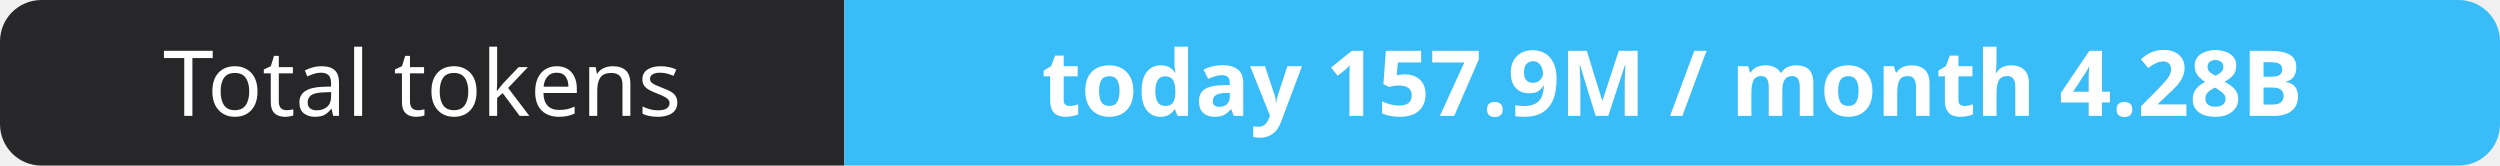
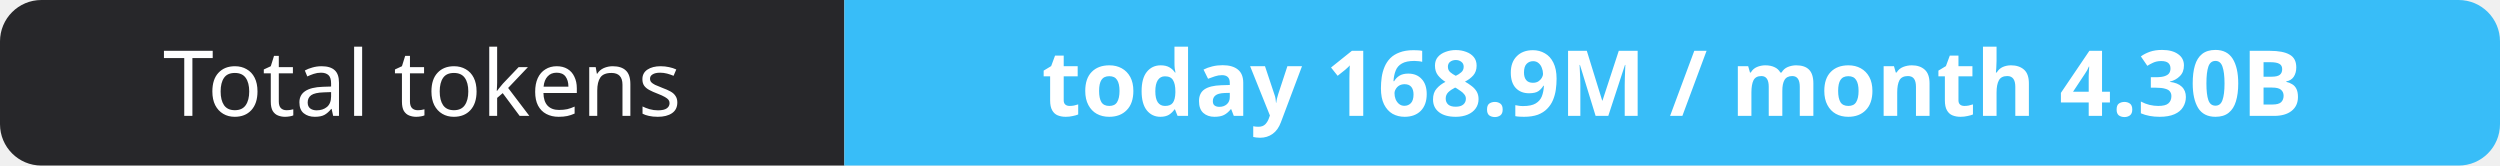
- <svg xmlns="http://www.w3.org/2000/svg" width="302" height="20" role="img" aria-label="Total tokens: today 157.9M / month 4.28B">
+ <svg xmlns="http://www.w3.org/2000/svg" width="302" height="20" role="img" aria-label="Total tokens: today 168.9M / month 4.30B">
  <clipPath id="r">
    <rect width="302" height="20" rx="5" fill="#fff" />
  </clipPath>
  <g clip-path="url(#r)">
    <rect width="102" height="20" fill="#27272a" />
    <rect x="102" width="200" height="20" fill="#38bdf8" />
  </g>
  <g fill="#fff" text-anchor="middle" font-family="Verdana,Geneva,sans-serif" font-size="11">
    <text x="51.0" y="14">Total tokens</text>
-     <text x="202.0" y="14" font-weight="700">today 157.9M / month 4.28B</text>
+     <text x="202.0" y="14" font-weight="700">today 168.9M / month 4.30B</text>
  </g>
</svg>
